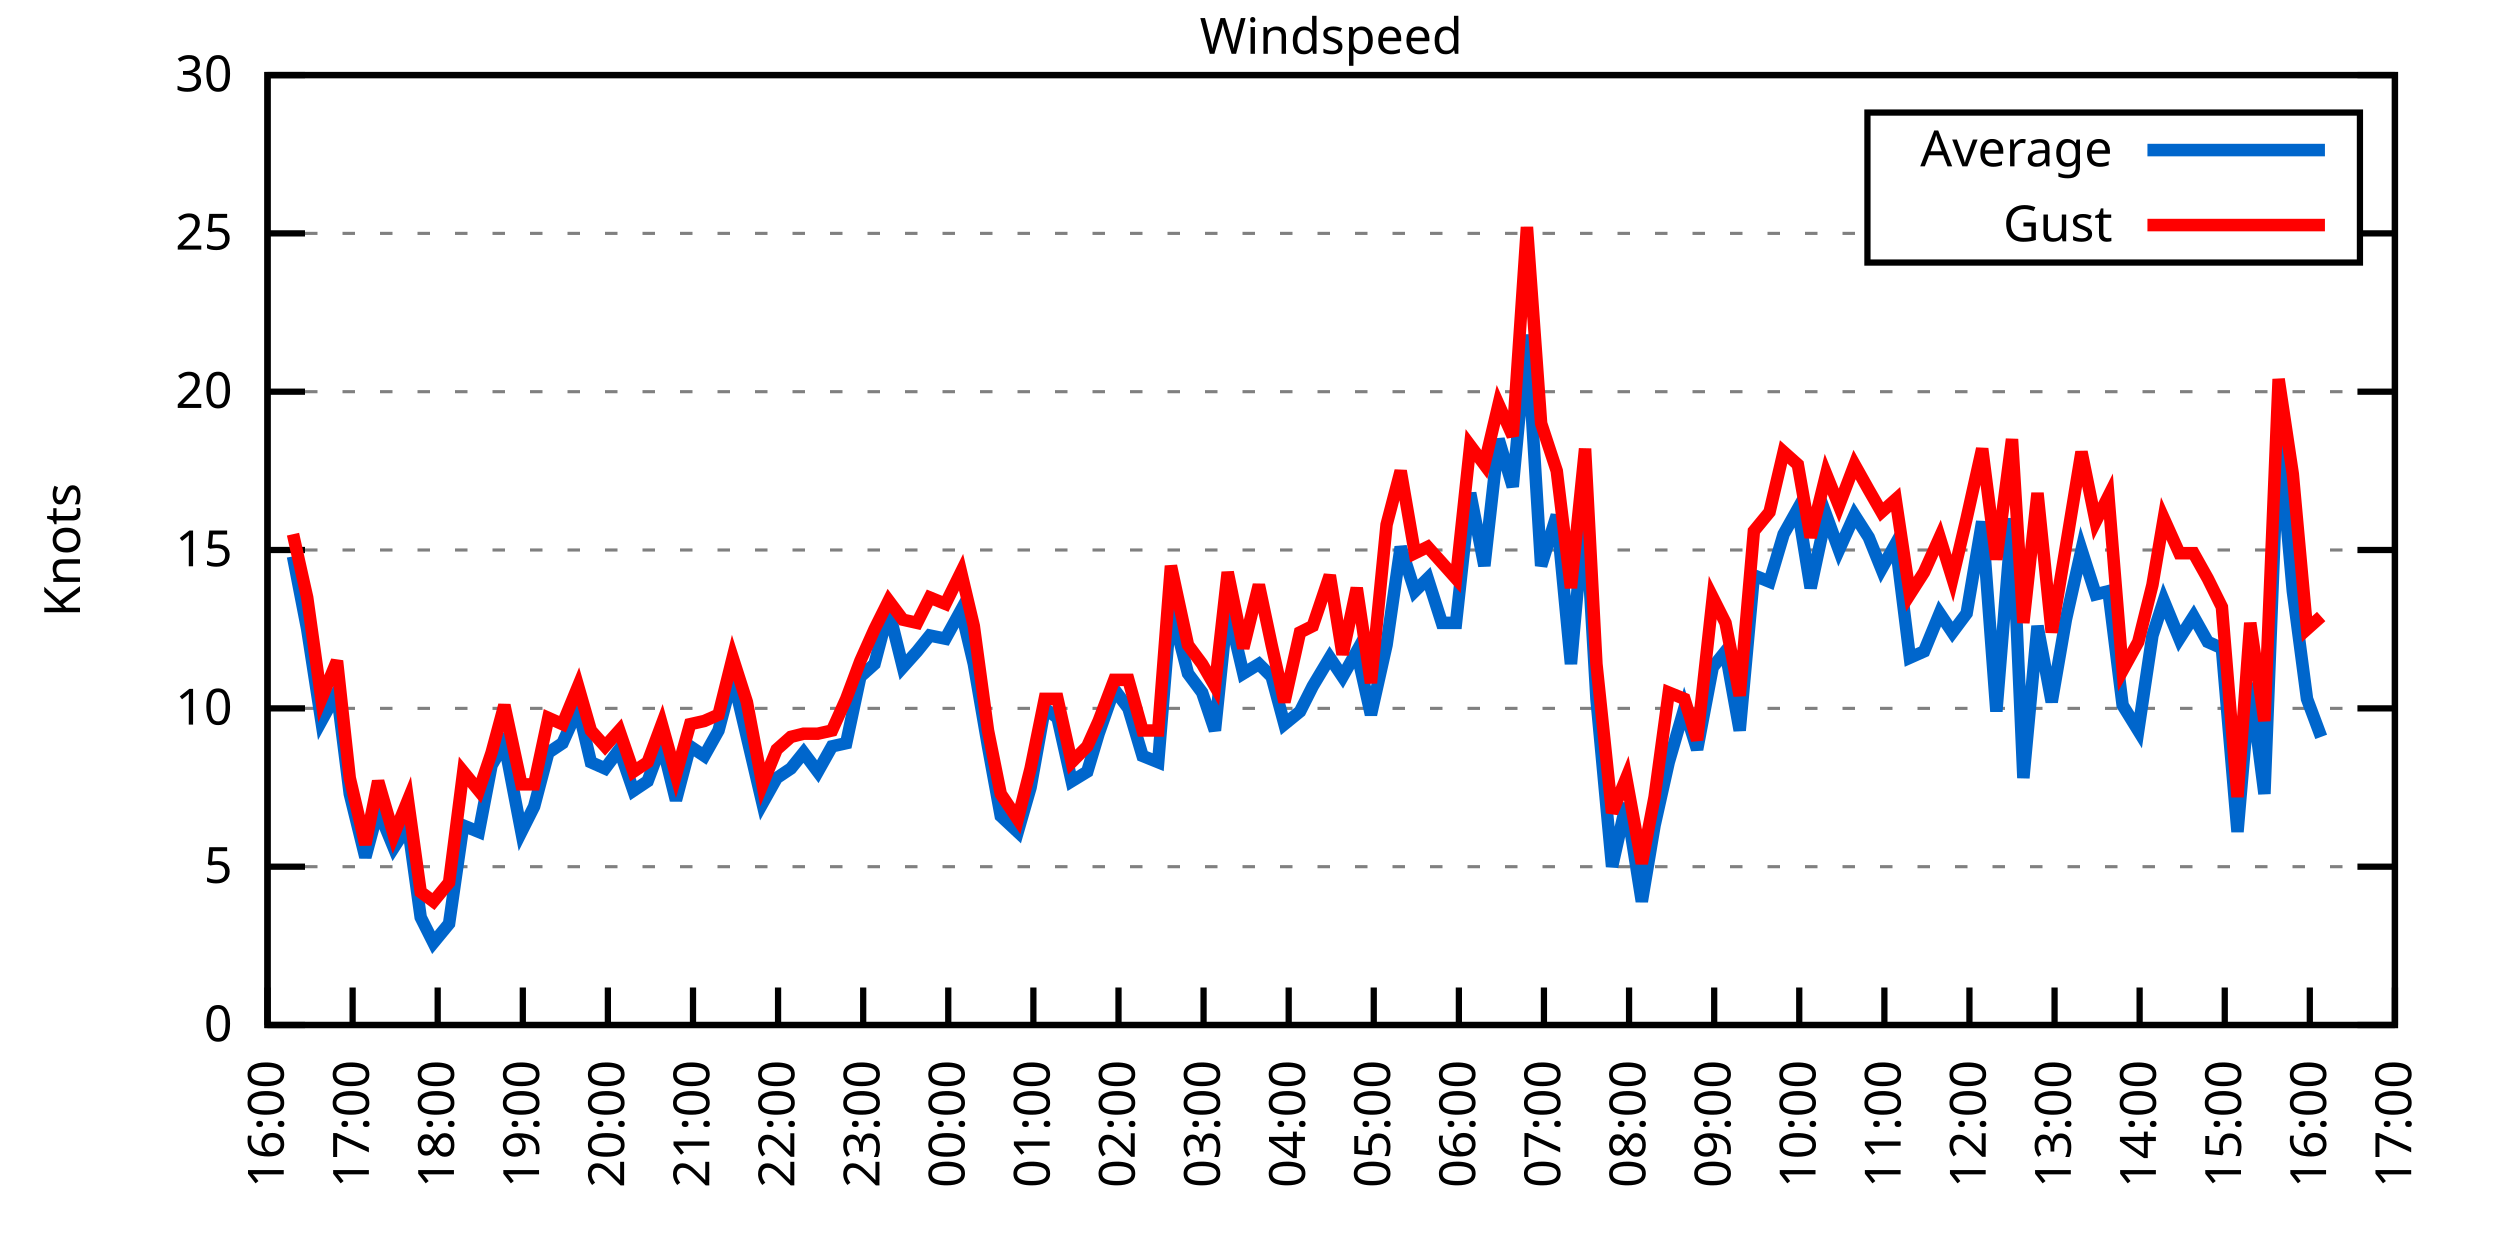
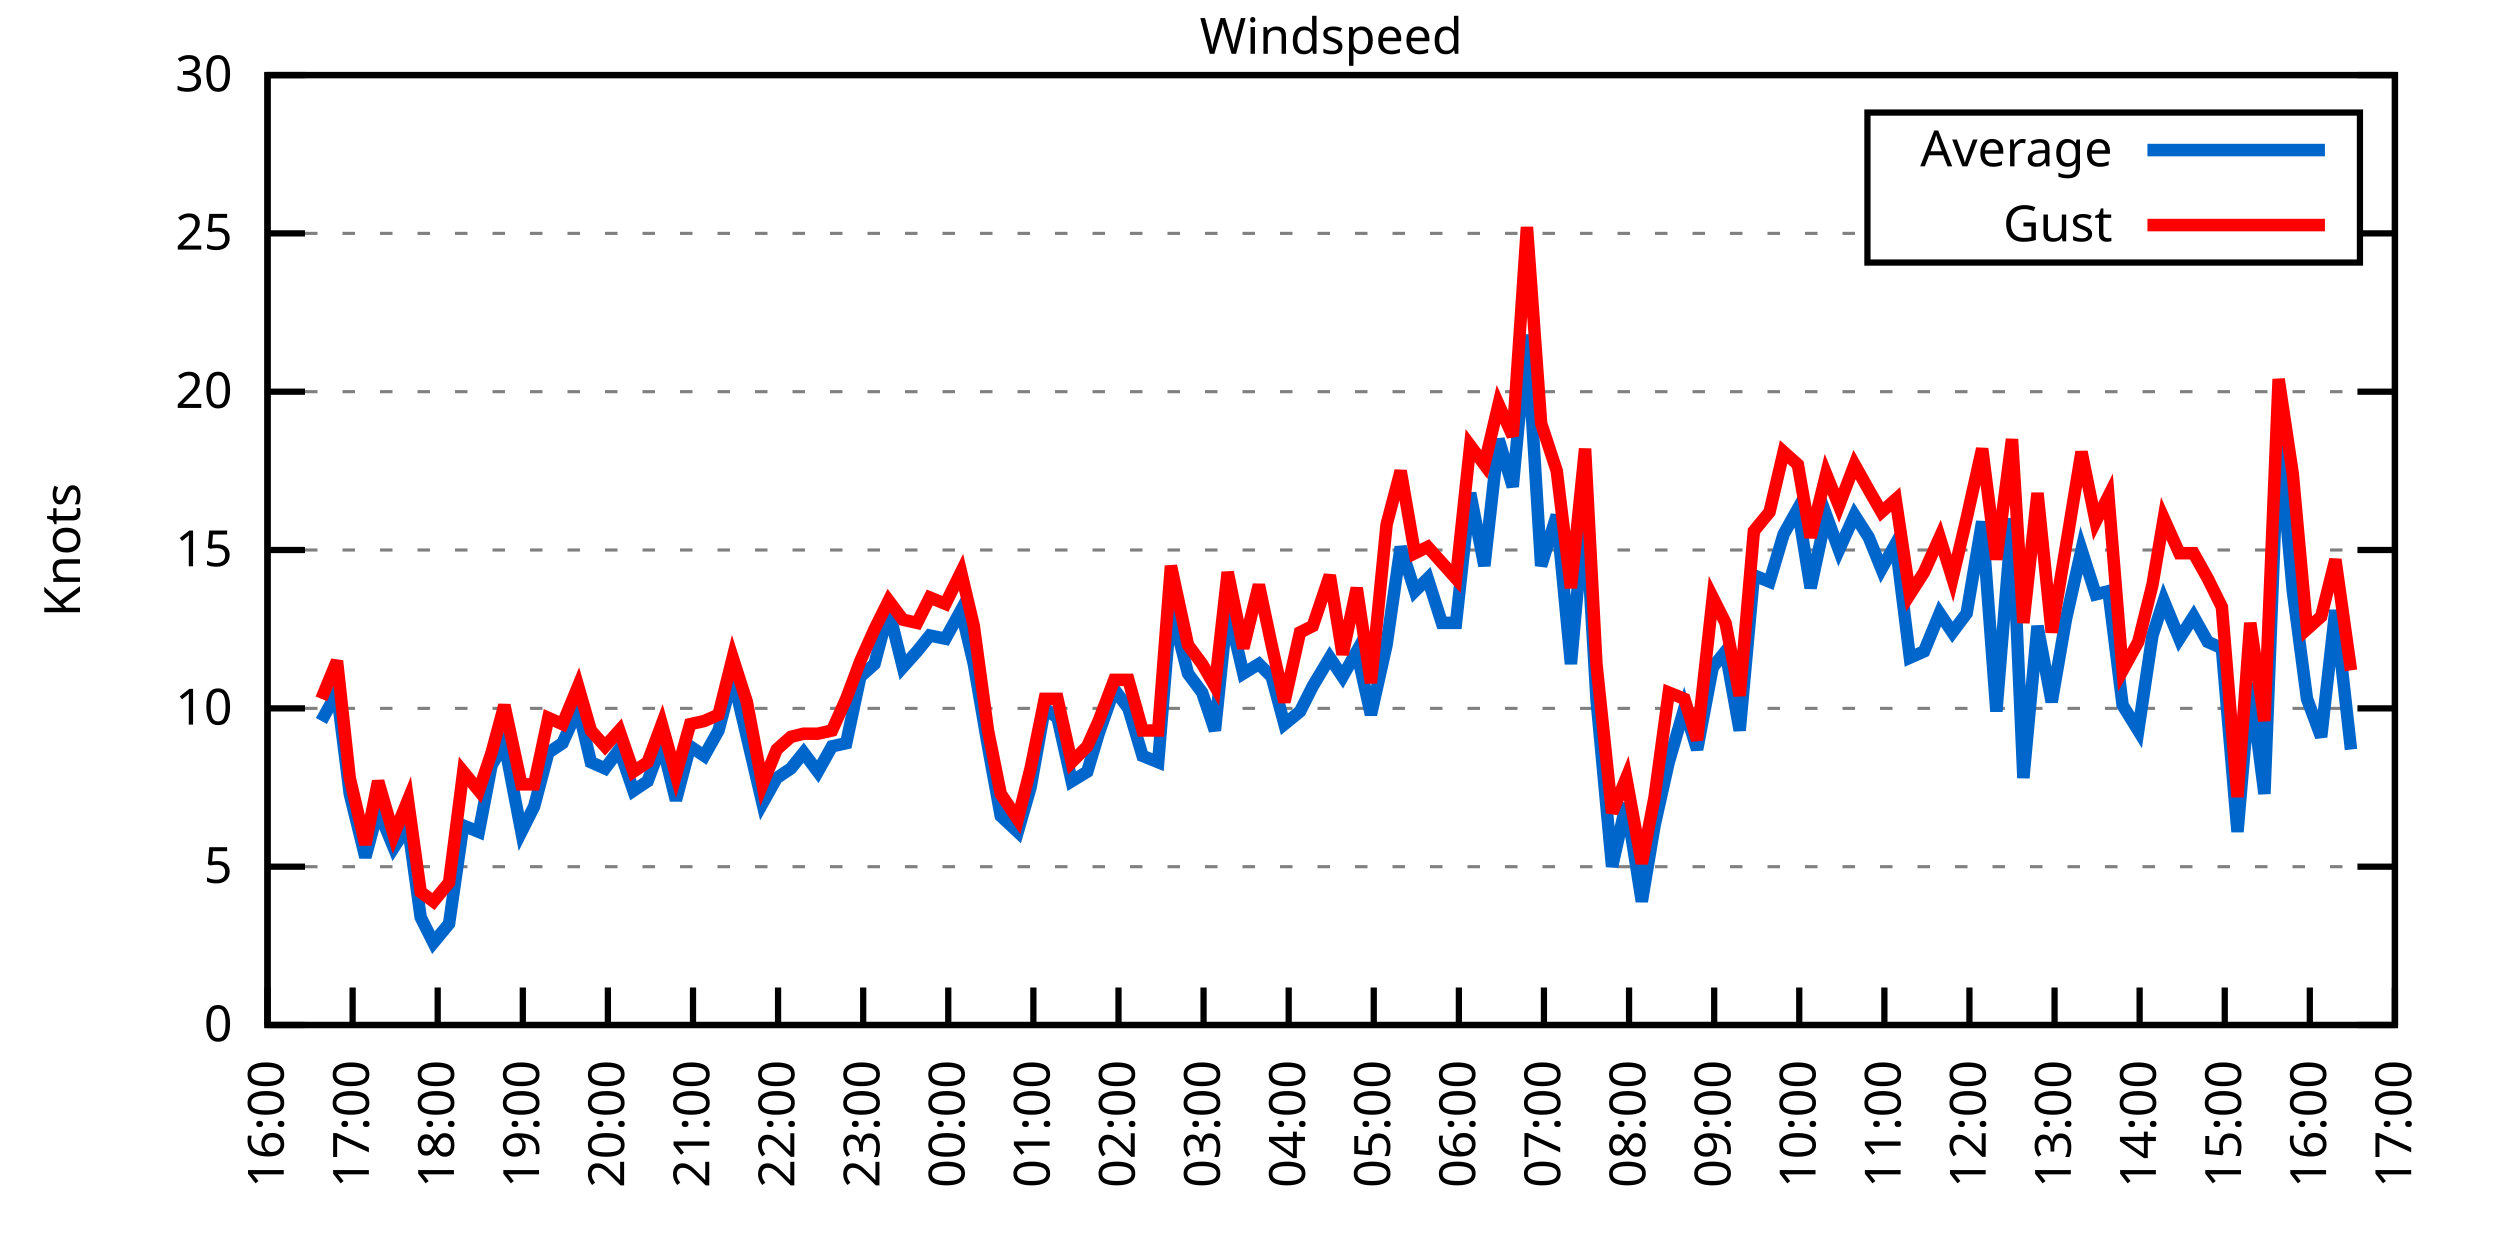
<svg xmlns="http://www.w3.org/2000/svg" xmlns:xlink="http://www.w3.org/1999/xlink" width="400" height="200" viewBox="0 0 400 200">
  <g id="gnuplot_canvas">
    <rect x="0" y="0" width="400" height="200" fill="none" />
    <defs>
      <circle id="gpDot" r="0.5" stroke-width="0.5" stroke="currentColor" />
      <path id="gpPt0" stroke-width="0.333" stroke="currentColor" d="M-1,0 h2 M0,-1 v2" />
      <path id="gpPt1" stroke-width="0.333" stroke="currentColor" d="M-1,-1 L1,1 M1,-1 L-1,1" />
      <path id="gpPt2" stroke-width="0.333" stroke="currentColor" d="M-1,0 L1,0 M0,-1 L0,1 M-1,-1 L1,1 M-1,1 L1,-1" />
      <rect id="gpPt3" stroke-width="0.333" stroke="currentColor" x="-1" y="-1" width="2" height="2" />
      <rect id="gpPt4" stroke-width="0.333" stroke="currentColor" fill="currentColor" x="-1" y="-1" width="2" height="2" />
      <circle id="gpPt5" stroke-width="0.333" stroke="currentColor" cx="0" cy="0" r="1" />
      <use xlink:href="#gpPt5" id="gpPt6" fill="currentColor" stroke="none" />
      <path id="gpPt7" stroke-width="0.333" stroke="currentColor" d="M0,-1.33 L-1.33,0.67 L1.33,0.67 z" />
      <use xlink:href="#gpPt7" id="gpPt8" fill="currentColor" stroke="none" />
      <use xlink:href="#gpPt7" id="gpPt9" stroke="currentColor" transform="rotate(180)" />
      <use xlink:href="#gpPt9" id="gpPt10" fill="currentColor" stroke="none" />
      <use xlink:href="#gpPt3" id="gpPt11" stroke="currentColor" transform="rotate(45)" />
      <use xlink:href="#gpPt11" id="gpPt12" fill="currentColor" stroke="none" />
      <path id="gpPt13" stroke-width="0.333" stroke="currentColor" d="M0,1.330 L1.265,0.411 L0.782,-1.067 L-0.782,-1.076 L-1.265,0.411 z" />
      <use xlink:href="#gpPt13" id="gpPt14" fill="currentColor" stroke="none" />
      <filter id="textbox" filterUnits="objectBoundingBox" x="0" y="0" height="1" width="1">
        <feFlood flood-color="white" flood-opacity="1" result="bgnd" />
        <feComposite in="SourceGraphic" in2="bgnd" operator="atop" />
      </filter>
      <filter id="greybox" filterUnits="objectBoundingBox" x="0" y="0" height="1" width="1">
        <feFlood flood-color="lightgrey" flood-opacity="1" result="grey" />
        <feComposite in="SourceGraphic" in2="grey" operator="atop" />
      </filter>
    </defs>
    <g fill="none" color="white" stroke="currentColor" stroke-width="1.00" stroke-linecap="butt" stroke-linejoin="miter">
</g>
    <g fill="none" color="black" stroke="currentColor" stroke-width="1.00" stroke-linecap="butt" stroke-linejoin="miter">
      <g stroke="none" shape-rendering="crispEdges">
        <polygon fill="rgb(255, 255, 255)" points="42.80,164.00 383.18,164.00 383.18,12.02 42.80,12.02 " />
      </g>
    </g>
    <g fill="none" color="black" stroke="currentColor" stroke-width="1.00" stroke-linecap="butt" stroke-linejoin="miter">
</g>
    <g fill="none" color="black" stroke="black" stroke-width="0.50" stroke-linecap="butt" stroke-linejoin="miter">
</g>
    <g fill="none" color="gray" stroke="currentColor" stroke-width="0.50" stroke-linecap="butt" stroke-linejoin="miter">
      <path stroke="gray" stroke-dasharray="2,4" class="gridline" d="M42.80,164.00 L383.19,164.00  " />
    </g>
    <g fill="none" color="gray" stroke="gray" stroke-width="1.00" stroke-linecap="butt" stroke-linejoin="miter">
</g>
    <g fill="none" color="black" stroke="currentColor" stroke-width="1.00" stroke-linecap="butt" stroke-linejoin="miter">
      <path stroke="black" d="M42.80,164.00 L48.80,164.00 M383.19,164.00 L377.19,164.00  " />
      <g transform="translate(37.20,166.60)" stroke="none" fill="black" font-family="Sans" font-size="8.00" text-anchor="end">
        <text>
          <tspan font-family="Sans"> 0</tspan>
        </text>
      </g>
    </g>
    <g fill="none" color="black" stroke="currentColor" stroke-width="1.00" stroke-linecap="butt" stroke-linejoin="miter">
</g>
    <g fill="none" color="black" stroke="black" stroke-width="0.50" stroke-linecap="butt" stroke-linejoin="miter">
</g>
    <g fill="none" color="gray" stroke="currentColor" stroke-width="0.50" stroke-linecap="butt" stroke-linejoin="miter">
      <path stroke="gray" stroke-dasharray="2,4" class="gridline" d="M42.80,138.67 L383.19,138.67  " />
    </g>
    <g fill="none" color="gray" stroke="gray" stroke-width="1.00" stroke-linecap="butt" stroke-linejoin="miter">
</g>
    <g fill="none" color="black" stroke="currentColor" stroke-width="1.00" stroke-linecap="butt" stroke-linejoin="miter">
      <path stroke="black" d="M42.80,138.67 L48.80,138.67 M383.19,138.67 L377.19,138.67  " />
      <g transform="translate(37.20,141.27)" stroke="none" fill="black" font-family="Sans" font-size="8.00" text-anchor="end">
        <text>
          <tspan font-family="Sans"> 5</tspan>
        </text>
      </g>
    </g>
    <g fill="none" color="black" stroke="currentColor" stroke-width="1.00" stroke-linecap="butt" stroke-linejoin="miter">
</g>
    <g fill="none" color="black" stroke="black" stroke-width="0.50" stroke-linecap="butt" stroke-linejoin="miter">
</g>
    <g fill="none" color="gray" stroke="currentColor" stroke-width="0.50" stroke-linecap="butt" stroke-linejoin="miter">
      <path stroke="gray" stroke-dasharray="2,4" class="gridline" d="M42.80,113.34 L383.19,113.34  " />
    </g>
    <g fill="none" color="gray" stroke="gray" stroke-width="1.00" stroke-linecap="butt" stroke-linejoin="miter">
</g>
    <g fill="none" color="black" stroke="currentColor" stroke-width="1.00" stroke-linecap="butt" stroke-linejoin="miter">
      <path stroke="black" d="M42.80,113.34 L48.80,113.34 M383.19,113.34 L377.19,113.34  " />
      <g transform="translate(37.20,115.94)" stroke="none" fill="black" font-family="Sans" font-size="8.00" text-anchor="end">
        <text>
          <tspan font-family="Sans"> 10</tspan>
        </text>
      </g>
    </g>
    <g fill="none" color="black" stroke="currentColor" stroke-width="1.00" stroke-linecap="butt" stroke-linejoin="miter">
</g>
    <g fill="none" color="black" stroke="black" stroke-width="0.50" stroke-linecap="butt" stroke-linejoin="miter">
</g>
    <g fill="none" color="gray" stroke="currentColor" stroke-width="0.50" stroke-linecap="butt" stroke-linejoin="miter">
      <path stroke="gray" stroke-dasharray="2,4" class="gridline" d="M42.80,88.00 L383.19,88.00  " />
    </g>
    <g fill="none" color="gray" stroke="gray" stroke-width="1.00" stroke-linecap="butt" stroke-linejoin="miter">
</g>
    <g fill="none" color="black" stroke="currentColor" stroke-width="1.00" stroke-linecap="butt" stroke-linejoin="miter">
      <path stroke="black" d="M42.80,88.00 L48.80,88.00 M383.19,88.00 L377.19,88.00  " />
      <g transform="translate(37.20,90.60)" stroke="none" fill="black" font-family="Sans" font-size="8.00" text-anchor="end">
        <text>
          <tspan font-family="Sans"> 15</tspan>
        </text>
      </g>
    </g>
    <g fill="none" color="black" stroke="currentColor" stroke-width="1.00" stroke-linecap="butt" stroke-linejoin="miter">
</g>
    <g fill="none" color="black" stroke="black" stroke-width="0.50" stroke-linecap="butt" stroke-linejoin="miter">
</g>
    <g fill="none" color="gray" stroke="currentColor" stroke-width="0.50" stroke-linecap="butt" stroke-linejoin="miter">
      <path stroke="gray" stroke-dasharray="2,4" class="gridline" d="M42.80,62.67 L383.19,62.67  " />
    </g>
    <g fill="none" color="gray" stroke="gray" stroke-width="1.00" stroke-linecap="butt" stroke-linejoin="miter">
</g>
    <g fill="none" color="black" stroke="currentColor" stroke-width="1.00" stroke-linecap="butt" stroke-linejoin="miter">
      <path stroke="black" d="M42.80,62.67 L48.80,62.67 M383.19,62.67 L377.19,62.67  " />
      <g transform="translate(37.20,65.27)" stroke="none" fill="black" font-family="Sans" font-size="8.00" text-anchor="end">
        <text>
          <tspan font-family="Sans"> 20</tspan>
        </text>
      </g>
    </g>
    <g fill="none" color="black" stroke="currentColor" stroke-width="1.00" stroke-linecap="butt" stroke-linejoin="miter">
</g>
    <g fill="none" color="black" stroke="black" stroke-width="0.50" stroke-linecap="butt" stroke-linejoin="miter">
</g>
    <g fill="none" color="gray" stroke="currentColor" stroke-width="0.50" stroke-linecap="butt" stroke-linejoin="miter">
      <path stroke="gray" stroke-dasharray="2,4" class="gridline" d="M42.80,37.34 L298.79,37.34 M377.59,37.34 L383.19,37.34  " />
    </g>
    <g fill="none" color="gray" stroke="gray" stroke-width="1.00" stroke-linecap="butt" stroke-linejoin="miter">
</g>
    <g fill="none" color="black" stroke="currentColor" stroke-width="1.00" stroke-linecap="butt" stroke-linejoin="miter">
      <path stroke="black" d="M42.80,37.34 L48.80,37.34 M383.19,37.34 L377.19,37.34  " />
      <g transform="translate(37.20,39.94)" stroke="none" fill="black" font-family="Sans" font-size="8.00" text-anchor="end">
        <text>
          <tspan font-family="Sans"> 25</tspan>
        </text>
      </g>
    </g>
    <g fill="none" color="black" stroke="currentColor" stroke-width="1.00" stroke-linecap="butt" stroke-linejoin="miter">
</g>
    <g fill="none" color="black" stroke="black" stroke-width="0.50" stroke-linecap="butt" stroke-linejoin="miter">
</g>
    <g fill="none" color="gray" stroke="currentColor" stroke-width="0.50" stroke-linecap="butt" stroke-linejoin="miter">
      <path stroke="gray" stroke-dasharray="2,4" class="gridline" d="M42.80,12.01 L383.19,12.01  " />
    </g>
    <g fill="none" color="gray" stroke="gray" stroke-width="1.00" stroke-linecap="butt" stroke-linejoin="miter">
</g>
    <g fill="none" color="black" stroke="currentColor" stroke-width="1.00" stroke-linecap="butt" stroke-linejoin="miter">
      <path stroke="black" d="M42.80,12.01 L48.80,12.01 M383.19,12.01 L377.19,12.01  " />
      <g transform="translate(37.20,14.61)" stroke="none" fill="black" font-family="Sans" font-size="8.00" text-anchor="end">
        <text>
          <tspan font-family="Sans"> 30</tspan>
        </text>
      </g>
    </g>
    <g fill="none" color="black" stroke="currentColor" stroke-width="1.00" stroke-linecap="butt" stroke-linejoin="miter">
      <path stroke="black" d="M42.80,164.00 L42.80,158.00  " />
      <g transform="translate(45.40,169.60) rotate(270.00)" stroke="none" fill="black" font-family="Sans" font-size="8.00" text-anchor="end">
        <text>
          <tspan font-family="Sans">16:00</tspan>
        </text>
      </g>
    </g>
    <g fill="none" color="black" stroke="currentColor" stroke-width="1.00" stroke-linecap="butt" stroke-linejoin="miter">
      <path stroke="black" d="M56.42,164.00 L56.42,158.00  " />
      <g transform="translate(59.02,169.60) rotate(270.00)" stroke="none" fill="black" font-family="Sans" font-size="8.00" text-anchor="end">
        <text>
          <tspan font-family="Sans">17:00</tspan>
        </text>
      </g>
    </g>
    <g fill="none" color="black" stroke="currentColor" stroke-width="1.00" stroke-linecap="butt" stroke-linejoin="miter">
      <path stroke="black" d="M70.03,164.00 L70.03,158.00  " />
      <g transform="translate(72.63,169.60) rotate(270.00)" stroke="none" fill="black" font-family="Sans" font-size="8.00" text-anchor="end">
        <text>
          <tspan font-family="Sans">18:00</tspan>
        </text>
      </g>
    </g>
    <g fill="none" color="black" stroke="currentColor" stroke-width="1.00" stroke-linecap="butt" stroke-linejoin="miter">
      <path stroke="black" d="M83.65,164.00 L83.65,158.00  " />
      <g transform="translate(86.25,169.60) rotate(270.00)" stroke="none" fill="black" font-family="Sans" font-size="8.00" text-anchor="end">
        <text>
          <tspan font-family="Sans">19:00</tspan>
        </text>
      </g>
    </g>
    <g fill="none" color="black" stroke="currentColor" stroke-width="1.00" stroke-linecap="butt" stroke-linejoin="miter">
      <path stroke="black" d="M97.26,164.00 L97.26,158.00  " />
      <g transform="translate(99.86,169.60) rotate(270.00)" stroke="none" fill="black" font-family="Sans" font-size="8.00" text-anchor="end">
        <text>
          <tspan font-family="Sans">20:00</tspan>
        </text>
      </g>
    </g>
    <g fill="none" color="black" stroke="currentColor" stroke-width="1.00" stroke-linecap="butt" stroke-linejoin="miter">
      <path stroke="black" d="M110.88,164.00 L110.88,158.00  " />
      <g transform="translate(113.48,169.60) rotate(270.00)" stroke="none" fill="black" font-family="Sans" font-size="8.00" text-anchor="end">
        <text>
          <tspan font-family="Sans">21:00</tspan>
        </text>
      </g>
    </g>
    <g fill="none" color="black" stroke="currentColor" stroke-width="1.00" stroke-linecap="butt" stroke-linejoin="miter">
      <path stroke="black" d="M124.49,164.00 L124.49,158.00  " />
      <g transform="translate(127.09,169.60) rotate(270.00)" stroke="none" fill="black" font-family="Sans" font-size="8.00" text-anchor="end">
        <text>
          <tspan font-family="Sans">22:00</tspan>
        </text>
      </g>
    </g>
    <g fill="none" color="black" stroke="currentColor" stroke-width="1.00" stroke-linecap="butt" stroke-linejoin="miter">
      <path stroke="black" d="M138.11,164.00 L138.11,158.00  " />
      <g transform="translate(140.71,169.60) rotate(270.00)" stroke="none" fill="black" font-family="Sans" font-size="8.00" text-anchor="end">
        <text>
          <tspan font-family="Sans">23:00</tspan>
        </text>
      </g>
    </g>
    <g fill="none" color="black" stroke="currentColor" stroke-width="1.00" stroke-linecap="butt" stroke-linejoin="miter">
      <path stroke="black" d="M151.72,164.00 L151.72,158.00  " />
      <g transform="translate(154.32,169.60) rotate(270.00)" stroke="none" fill="black" font-family="Sans" font-size="8.00" text-anchor="end">
        <text>
          <tspan font-family="Sans">00:00</tspan>
        </text>
      </g>
    </g>
    <g fill="none" color="black" stroke="currentColor" stroke-width="1.00" stroke-linecap="butt" stroke-linejoin="miter">
      <path stroke="black" d="M165.34,164.00 L165.34,158.00  " />
      <g transform="translate(167.94,169.60) rotate(270.00)" stroke="none" fill="black" font-family="Sans" font-size="8.00" text-anchor="end">
        <text>
          <tspan font-family="Sans">01:00</tspan>
        </text>
      </g>
    </g>
    <g fill="none" color="black" stroke="currentColor" stroke-width="1.00" stroke-linecap="butt" stroke-linejoin="miter">
      <path stroke="black" d="M178.96,164.00 L178.96,158.00  " />
      <g transform="translate(181.56,169.60) rotate(270.00)" stroke="none" fill="black" font-family="Sans" font-size="8.00" text-anchor="end">
        <text>
          <tspan font-family="Sans">02:00</tspan>
        </text>
      </g>
    </g>
    <g fill="none" color="black" stroke="currentColor" stroke-width="1.00" stroke-linecap="butt" stroke-linejoin="miter">
      <path stroke="black" d="M192.57,164.00 L192.57,158.00  " />
      <g transform="translate(195.17,169.60) rotate(270.00)" stroke="none" fill="black" font-family="Sans" font-size="8.00" text-anchor="end">
        <text>
          <tspan font-family="Sans">03:00</tspan>
        </text>
      </g>
    </g>
    <g fill="none" color="black" stroke="currentColor" stroke-width="1.00" stroke-linecap="butt" stroke-linejoin="miter">
      <path stroke="black" d="M206.19,164.00 L206.19,158.00  " />
      <g transform="translate(208.79,169.60) rotate(270.00)" stroke="none" fill="black" font-family="Sans" font-size="8.00" text-anchor="end">
        <text>
          <tspan font-family="Sans">04:00</tspan>
        </text>
      </g>
    </g>
    <g fill="none" color="black" stroke="currentColor" stroke-width="1.00" stroke-linecap="butt" stroke-linejoin="miter">
      <path stroke="black" d="M219.80,164.00 L219.80,158.00  " />
      <g transform="translate(222.40,169.60) rotate(270.00)" stroke="none" fill="black" font-family="Sans" font-size="8.00" text-anchor="end">
        <text>
          <tspan font-family="Sans">05:00</tspan>
        </text>
      </g>
    </g>
    <g fill="none" color="black" stroke="currentColor" stroke-width="1.00" stroke-linecap="butt" stroke-linejoin="miter">
      <path stroke="black" d="M233.42,164.00 L233.42,158.00  " />
      <g transform="translate(236.02,169.60) rotate(270.00)" stroke="none" fill="black" font-family="Sans" font-size="8.00" text-anchor="end">
        <text>
          <tspan font-family="Sans">06:00</tspan>
        </text>
      </g>
    </g>
    <g fill="none" color="black" stroke="currentColor" stroke-width="1.00" stroke-linecap="butt" stroke-linejoin="miter">
      <path stroke="black" d="M247.03,164.00 L247.03,158.00  " />
      <g transform="translate(249.63,169.60) rotate(270.00)" stroke="none" fill="black" font-family="Sans" font-size="8.00" text-anchor="end">
        <text>
          <tspan font-family="Sans">07:00</tspan>
        </text>
      </g>
    </g>
    <g fill="none" color="black" stroke="currentColor" stroke-width="1.00" stroke-linecap="butt" stroke-linejoin="miter">
      <path stroke="black" d="M260.65,164.00 L260.65,158.00  " />
      <g transform="translate(263.25,169.60) rotate(270.00)" stroke="none" fill="black" font-family="Sans" font-size="8.00" text-anchor="end">
        <text>
          <tspan font-family="Sans">08:00</tspan>
        </text>
      </g>
    </g>
    <g fill="none" color="black" stroke="currentColor" stroke-width="1.00" stroke-linecap="butt" stroke-linejoin="miter">
      <path stroke="black" d="M274.27,164.00 L274.27,158.00  " />
      <g transform="translate(276.87,169.60) rotate(270.00)" stroke="none" fill="black" font-family="Sans" font-size="8.00" text-anchor="end">
        <text>
          <tspan font-family="Sans">09:00</tspan>
        </text>
      </g>
    </g>
    <g fill="none" color="black" stroke="currentColor" stroke-width="1.00" stroke-linecap="butt" stroke-linejoin="miter">
      <path stroke="black" d="M287.88,164.00 L287.88,158.00  " />
      <g transform="translate(290.48,169.60) rotate(270.00)" stroke="none" fill="black" font-family="Sans" font-size="8.00" text-anchor="end">
        <text>
          <tspan font-family="Sans">10:00</tspan>
        </text>
      </g>
    </g>
    <g fill="none" color="black" stroke="currentColor" stroke-width="1.00" stroke-linecap="butt" stroke-linejoin="miter">
      <path stroke="black" d="M301.50,164.00 L301.50,158.00  " />
      <g transform="translate(304.10,169.60) rotate(270.00)" stroke="none" fill="black" font-family="Sans" font-size="8.00" text-anchor="end">
        <text>
          <tspan font-family="Sans">11:00</tspan>
        </text>
      </g>
    </g>
    <g fill="none" color="black" stroke="currentColor" stroke-width="1.00" stroke-linecap="butt" stroke-linejoin="miter">
      <path stroke="black" d="M315.11,164.00 L315.11,158.00  " />
      <g transform="translate(317.71,169.60) rotate(270.00)" stroke="none" fill="black" font-family="Sans" font-size="8.00" text-anchor="end">
        <text>
          <tspan font-family="Sans">12:00</tspan>
        </text>
      </g>
    </g>
    <g fill="none" color="black" stroke="currentColor" stroke-width="1.00" stroke-linecap="butt" stroke-linejoin="miter">
      <path stroke="black" d="M328.73,164.00 L328.73,158.00  " />
      <g transform="translate(331.33,169.60) rotate(270.00)" stroke="none" fill="black" font-family="Sans" font-size="8.00" text-anchor="end">
        <text>
          <tspan font-family="Sans">13:00</tspan>
        </text>
      </g>
    </g>
    <g fill="none" color="black" stroke="currentColor" stroke-width="1.00" stroke-linecap="butt" stroke-linejoin="miter">
      <path stroke="black" d="M342.34,164.00 L342.34,158.00  " />
      <g transform="translate(344.94,169.60) rotate(270.00)" stroke="none" fill="black" font-family="Sans" font-size="8.00" text-anchor="end">
        <text>
          <tspan font-family="Sans">14:00</tspan>
        </text>
      </g>
    </g>
    <g fill="none" color="black" stroke="currentColor" stroke-width="1.00" stroke-linecap="butt" stroke-linejoin="miter">
      <path stroke="black" d="M355.96,164.00 L355.96,158.00  " />
      <g transform="translate(358.56,169.60) rotate(270.00)" stroke="none" fill="black" font-family="Sans" font-size="8.00" text-anchor="end">
        <text>
          <tspan font-family="Sans">15:00</tspan>
        </text>
      </g>
    </g>
    <g fill="none" color="black" stroke="currentColor" stroke-width="1.00" stroke-linecap="butt" stroke-linejoin="miter">
      <path stroke="black" d="M369.57,164.00 L369.57,158.00  " />
      <g transform="translate(372.17,169.60) rotate(270.00)" stroke="none" fill="black" font-family="Sans" font-size="8.00" text-anchor="end">
        <text>
          <tspan font-family="Sans">16:00</tspan>
        </text>
      </g>
    </g>
    <g fill="none" color="black" stroke="currentColor" stroke-width="1.00" stroke-linecap="butt" stroke-linejoin="miter">
      <path stroke="black" d="M383.19,164.00 L383.19,158.00  " />
      <g transform="translate(385.79,169.60) rotate(270.00)" stroke="none" fill="black" font-family="Sans" font-size="8.00" text-anchor="end">
        <text>
          <tspan font-family="Sans">17:00</tspan>
        </text>
      </g>
    </g>
    <g fill="none" color="black" stroke="currentColor" stroke-width="1.00" stroke-linecap="butt" stroke-linejoin="miter">
</g>
    <g fill="none" color="black" stroke="currentColor" stroke-width="1.00" stroke-linecap="butt" stroke-linejoin="miter">
      <path stroke="black" d="M42.80,12.01 L42.80,164.00 L383.19,164.00 L383.19,12.01 L42.80,12.01 Z  " />
    </g>
    <g fill="none" color="black" stroke="currentColor" stroke-width="1.00" stroke-linecap="butt" stroke-linejoin="miter">
</g>
    <g fill="none" color="black" stroke="currentColor" stroke-width="1.00" stroke-linecap="butt" stroke-linejoin="miter">
      <path stroke="black" d="M298.79,42.01 L298.79,18.01 L377.59,18.01 L377.59,42.01 L298.79,42.01 Z  " />
    </g>
    <g id="Windspeed_plot_1">
      <g fill="none" color="white" stroke="black" stroke-width="2.00" stroke-linecap="butt" stroke-linejoin="miter">
</g>
      <g fill="none" color="black" stroke="currentColor" stroke-width="2.00" stroke-linecap="butt" stroke-linejoin="miter">
        <g transform="translate(337.99,26.61)" stroke="none" fill="black" font-family="Sans" font-size="8.00" text-anchor="end">
          <text>
            <tspan font-family="Sans">Average</tspan>
          </text>
        </g>
      </g>
      <g fill="none" color="black" stroke="currentColor" stroke-width="2.00" stroke-linecap="butt" stroke-linejoin="miter">
-         <path stroke="rgb(  0, 102, 204)" d="M343.59,24.01 L371.99,24.01 M46.88,89.02 L49.15,100.67 L51.42,115.36 L53.92,110.80 L55.96,127.02 L58.46,137.15   L60.50,129.55 L63.00,135.63 L65.27,132.08 L67.31,146.77 L69.35,150.83 L71.85,147.79 L74.12,132.08 L76.61,133.10   L78.65,122.46 L80.70,118.91 L83.42,133.10 L85.46,129.04 L87.73,120.43 L90.00,118.91 L92.50,113.34 L94.54,121.95   L96.81,122.96 L99.08,119.92 L101.35,126.51 L103.62,124.99 L105.89,118.91 L108.15,128.03 L110.42,119.42 L112.69,120.94   L114.96,116.88 L117.23,108.27 L119.50,117.90 L122.00,128.54 L124.27,124.48 L126.54,122.96 L128.58,120.43 L130.85,123.47   L133.12,119.42 L135.39,118.91 L137.66,108.27 L139.92,106.24 L142.19,97.63 L144.46,106.75 L146.73,104.22 L148.77,101.68   L151.27,102.19 L153.77,97.63 L155.81,106.24 L158.08,119.42 L160.12,130.56 L162.84,133.10 L164.89,126.00 L167.16,113.34   L169.20,114.86 L171.47,124.99 L173.96,123.47 L175.78,117.39 L178.28,110.30 L180.54,113.34 L182.81,120.94 L185.31,121.95   L187.35,97.12 L190.08,107.76 L192.34,110.80 L194.39,116.88 L196.43,97.12 L198.93,107.76 L201.42,106.24 L203.46,108.27   L205.51,115.87 L208.00,113.84 L210.04,109.79 L212.77,105.23 L214.81,108.27 L217.08,104.22 L219.35,114.35 L221.85,103.20   L224.11,87.50 L226.38,94.59 L228.43,92.56 L230.70,99.66 L232.96,99.66 L235.23,78.89 L237.50,90.54 L239.77,70.27   L242.04,77.87 L244.31,53.55 L246.58,90.54 L249.08,82.43 L251.35,106.24 L253.61,80.91 L255.43,111.82 L257.93,138.67   L260.20,128.54 L262.69,144.24 L264.73,132.08 L267.00,121.95 L269.50,113.34 L271.54,119.92 L274.04,106.75 L276.08,104.22   L278.35,116.88 L280.62,92.06 L283.12,93.07 L285.38,85.47 L287.65,81.42 L289.70,94.08 L292.19,82.43 L294.23,88.00   L296.73,82.43 L299.00,85.98 L301.04,91.04 L303.31,86.99 L305.58,105.23 L307.85,104.22 L310.35,98.14 L312.39,101.18   L314.66,98.14 L317.15,83.45 L319.42,113.84 L321.92,82.94 L323.74,124.48 L326.00,100.16 L328.27,112.32 L330.54,99.15   L333.04,88.00 L335.31,95.10 L337.35,94.59 L339.62,112.83 L342.12,116.88 L344.39,101.68 L346.20,96.11 L348.70,102.19   L350.97,98.64 L353.24,102.70 L355.50,103.71 L358.00,133.10 L360.04,109.28 L362.31,127.02 L364.58,69.26 L366.85,94.59   L369.12,111.82 L371.39,117.90  " />
+         <path stroke="rgb(  0, 102, 204)" d="M343.59,24.01 L371.99,24.01 M51.42,115.36 L53.92,110.80 L55.96,127.02 L58.46,137.15 L60.50,129.55 L63.00,135.63   L65.27,132.08 L67.31,146.77 L69.35,150.83 L71.85,147.79 L74.12,132.08 L76.61,133.10 L78.65,122.46 L80.70,118.91   L83.42,133.10 L85.46,129.04 L87.73,120.43 L90.00,118.91 L92.50,113.34 L94.54,121.95 L96.81,122.96 L99.08,119.92   L101.35,126.51 L103.62,124.99 L105.89,118.91 L108.15,128.03 L110.42,119.42 L112.69,120.94 L114.96,116.88 L117.23,108.27   L119.50,117.90 L122.00,128.54 L124.27,124.48 L126.54,122.96 L128.58,120.43 L130.85,123.47 L133.12,119.42 L135.39,118.91   L137.66,108.27 L139.92,106.24 L142.19,97.63 L144.46,106.75 L146.73,104.22 L148.77,101.68 L151.27,102.19 L153.77,97.63   L155.81,106.24 L158.08,119.42 L160.12,130.56 L162.84,133.10 L164.89,126.00 L167.16,113.34 L169.20,114.86 L171.47,124.99   L173.96,123.47 L175.78,117.39 L178.28,110.30 L180.54,113.34 L182.81,120.94 L185.31,121.95 L187.35,97.12 L190.08,107.76   L192.34,110.80 L194.39,116.88 L196.43,97.12 L198.93,107.76 L201.42,106.24 L203.46,108.27 L205.51,115.87 L208.00,113.84   L210.04,109.79 L212.77,105.23 L214.81,108.27 L217.08,104.22 L219.35,114.35 L221.85,103.20 L224.11,87.50 L226.38,94.59   L228.43,92.56 L230.70,99.66 L232.96,99.66 L235.23,78.89 L237.50,90.54 L239.77,70.27 L242.04,77.87 L244.31,53.55   L246.58,90.54 L249.08,82.43 L251.35,106.24 L253.61,80.91 L255.43,111.82 L257.93,138.67 L260.20,128.54 L262.69,144.24   L264.73,132.08 L267.00,121.95 L269.50,113.34 L271.54,119.92 L274.04,106.75 L276.08,104.22 L278.35,116.88 L280.62,92.06   L283.12,93.07 L285.38,85.47 L287.65,81.42 L289.70,94.08 L292.19,82.43 L294.23,88.00 L296.73,82.43 L299.00,85.98   L301.04,91.04 L303.31,86.99 L305.58,105.23 L307.85,104.22 L310.35,98.14 L312.39,101.18 L314.66,98.14 L317.15,83.45   L319.42,113.84 L321.92,82.94 L323.74,124.48 L326.00,100.16 L328.27,112.32 L330.54,99.15 L333.04,88.00 L335.31,95.10   L337.35,94.59 L339.62,112.83 L342.12,116.88 L344.39,101.68 L346.20,96.11 L348.70,102.19 L350.97,98.64 L353.24,102.70   L355.50,103.71 L358.00,133.10 L360.04,109.28 L362.31,127.02 L364.58,69.26 L366.85,94.59 L369.12,111.82 L371.39,117.90   L373.66,97.63 L376.16,119.92  " />
      </g>
    </g>
    <g id="Windspeed_plot_2">
      <g fill="none" color="black" stroke="currentColor" stroke-width="2.00" stroke-linecap="butt" stroke-linejoin="miter">
        <g transform="translate(337.99,38.61)" stroke="none" fill="black" font-family="Sans" font-size="8.00" text-anchor="end">
          <text>
            <tspan font-family="Sans">Gust</tspan>
          </text>
        </g>
      </g>
      <g fill="none" color="black" stroke="currentColor" stroke-width="2.00" stroke-linecap="butt" stroke-linejoin="miter">
-         <path stroke="rgb(255,   0,   0)" d="M343.59,36.01 L371.99,36.01 M46.88,85.47 L49.15,95.60 L51.42,111.82 L53.92,105.74 L55.96,124.48 L58.46,135.12   L60.50,124.99 L63.00,133.60 L65.27,128.03 L67.31,142.72 L69.35,144.24 L71.85,141.20 L74.12,123.47 L76.61,126.51   L78.65,120.43 L80.70,112.83 L83.42,125.50 L85.46,125.50 L87.73,114.86 L90.00,115.87 L92.50,109.79 L94.54,116.88   L96.81,119.42 L99.08,116.88 L101.35,123.47 L103.62,121.95 L105.89,115.87 L108.15,123.98 L110.42,115.87 L112.69,115.36   L114.96,114.35 L117.23,105.23 L119.50,112.32 L122.00,125.50 L124.27,119.92 L126.54,117.90 L128.58,117.39 L130.85,117.39   L133.12,116.88 L135.39,111.82 L137.66,105.74 L139.92,100.67 L142.19,96.11 L144.46,99.15 L146.73,99.66 L148.77,95.60   L151.27,96.62 L153.77,91.55 L155.81,100.16 L158.08,116.88 L160.12,127.02 L162.84,131.07 L164.89,122.96 L167.16,111.82   L169.20,111.82 L171.47,121.95 L173.96,119.42 L175.78,115.36 L178.28,108.78 L180.54,108.78 L182.81,116.88 L185.31,116.88   L187.35,90.54 L190.08,103.20 L192.34,106.24 L194.39,109.79 L196.43,91.55 L198.93,103.71 L201.42,93.58 L203.46,103.20   L205.51,112.32 L208.00,101.18 L210.04,100.16 L212.77,92.06 L214.81,104.72 L217.08,94.08 L219.35,109.28 L221.85,83.95   L224.11,75.34 L226.38,88.51 L228.43,87.50 L230.70,90.03 L232.96,92.56 L235.23,71.29 L237.50,74.33 L239.77,64.70   L242.04,69.77 L244.31,36.33 L246.58,67.74 L249.08,75.34 L251.35,94.08 L253.61,71.79 L255.43,106.24 L257.93,130.06   L260.20,124.48 L262.69,138.16 L264.73,127.52 L267.00,110.80 L269.50,111.82 L271.54,118.40 L274.04,95.60 L276.08,99.66   L278.35,111.31 L280.62,84.97 L283.12,81.93 L285.38,72.30 L287.65,74.33 L289.70,85.98 L292.19,75.85 L294.23,80.91   L296.73,74.33 L299.00,78.38 L301.04,81.93 L303.31,79.90 L305.58,95.10 L307.85,91.55 L310.35,85.98 L312.39,92.56   L314.66,82.94 L317.15,71.79 L319.42,89.52 L321.92,70.27 L323.74,99.66 L326.00,78.89 L328.27,101.18 L330.54,87.50   L333.04,72.30 L335.31,83.45 L337.35,79.39 L339.62,107.26 L342.12,102.70 L344.39,93.58 L346.20,82.94 L348.70,88.51   L350.97,88.51 L353.24,92.56 L355.50,97.12 L358.00,127.52 L360.04,99.66 L362.31,115.36 L364.58,60.65 L366.85,75.85   L369.12,100.67 L371.39,98.64  " />
+         <path stroke="rgb(255,   0,   0)" d="M343.59,36.01 L371.99,36.01 M51.42,111.82 L53.92,105.74 L55.96,124.48 L58.46,135.12 L60.50,124.99 L63.00,133.60   L65.27,128.03 L67.31,142.72 L69.35,144.24 L71.85,141.20 L74.12,123.47 L76.61,126.51 L78.65,120.43 L80.70,112.83   L83.42,125.50 L85.46,125.50 L87.73,114.86 L90.00,115.87 L92.50,109.79 L94.54,116.88 L96.81,119.42 L99.08,116.88   L101.35,123.47 L103.62,121.95 L105.89,115.87 L108.15,123.98 L110.42,115.87 L112.69,115.36 L114.96,114.35 L117.23,105.23   L119.50,112.32 L122.00,125.50 L124.27,119.92 L126.54,117.90 L128.58,117.39 L130.85,117.39 L133.12,116.88 L135.39,111.82   L137.66,105.74 L139.92,100.67 L142.19,96.11 L144.46,99.15 L146.73,99.66 L148.77,95.60 L151.27,96.62 L153.77,91.55   L155.81,100.16 L158.08,116.88 L160.12,127.02 L162.84,131.07 L164.89,122.96 L167.16,111.82 L169.20,111.82 L171.47,121.95   L173.96,119.42 L175.78,115.36 L178.28,108.78 L180.54,108.78 L182.81,116.88 L185.31,116.88 L187.35,90.54 L190.08,103.20   L192.34,106.24 L194.39,109.79 L196.43,91.55 L198.93,103.71 L201.42,93.58 L203.46,103.20 L205.51,112.32 L208.00,101.18   L210.04,100.16 L212.77,92.06 L214.81,104.72 L217.08,94.08 L219.35,109.28 L221.85,83.95 L224.11,75.34 L226.38,88.51   L228.43,87.50 L230.70,90.03 L232.96,92.56 L235.23,71.29 L237.50,74.33 L239.77,64.70 L242.04,69.77 L244.31,36.33   L246.58,67.74 L249.08,75.34 L251.35,94.08 L253.61,71.79 L255.43,106.24 L257.93,130.06 L260.20,124.48 L262.69,138.16   L264.73,127.52 L267.00,110.80 L269.50,111.82 L271.54,118.40 L274.04,95.60 L276.08,99.66 L278.35,111.31 L280.62,84.97   L283.12,81.93 L285.38,72.30 L287.65,74.33 L289.70,85.98 L292.19,75.85 L294.23,80.91 L296.73,74.33 L299.00,78.38   L301.04,81.93 L303.31,79.90 L305.58,95.10 L307.85,91.55 L310.35,85.98 L312.39,92.56 L314.66,82.94 L317.15,71.79   L319.42,89.52 L321.92,70.27 L323.74,99.66 L326.00,78.89 L328.27,101.18 L330.54,87.50 L333.04,72.30 L335.31,83.45   L337.35,79.39 L339.62,107.26 L342.12,102.70 L344.39,93.58 L346.20,82.94 L348.70,88.51 L350.97,88.51 L353.24,92.56   L355.50,97.12 L358.00,127.52 L360.04,99.66 L362.31,115.36 L364.58,60.65 L366.85,75.85 L369.12,100.67 L371.39,98.64   L373.66,89.52 L376.16,107.26  " />
      </g>
    </g>
    <g fill="none" color="black" stroke="currentColor" stroke-width="2.00" stroke-linecap="butt" stroke-linejoin="miter">
</g>
    <g fill="none" color="black" stroke="black" stroke-width="1.00" stroke-linecap="butt" stroke-linejoin="miter">
</g>
    <g fill="none" color="black" stroke="currentColor" stroke-width="1.00" stroke-linecap="butt" stroke-linejoin="miter">
      <path stroke="black" d="M42.80,12.01 L42.80,164.00 L383.19,164.00 L383.19,12.01 L42.80,12.01 Z  " />
      <g transform="translate(12.80,88.01) rotate(270.00)" stroke="none" fill="black" font-family="Sans" font-size="8.00" text-anchor="middle">
        <text>
          <tspan font-family="Sans">Knots</tspan>
        </text>
      </g>
    </g>
    <g fill="none" color="black" stroke="currentColor" stroke-width="1.00" stroke-linecap="butt" stroke-linejoin="miter">
</g>
    <g fill="none" color="black" stroke="currentColor" stroke-width="1.00" stroke-linecap="butt" stroke-linejoin="miter">
      <g transform="translate(212.99,8.61)" stroke="none" fill="black" font-family="Sans" font-size="8.00" text-anchor="middle">
        <text>
          <tspan font-family="Sans">Windspeed</tspan>
        </text>
      </g>
    </g>
    <g fill="none" color="black" stroke="currentColor" stroke-width="1.00" stroke-linecap="butt" stroke-linejoin="miter">
</g>
  </g>
</svg>
